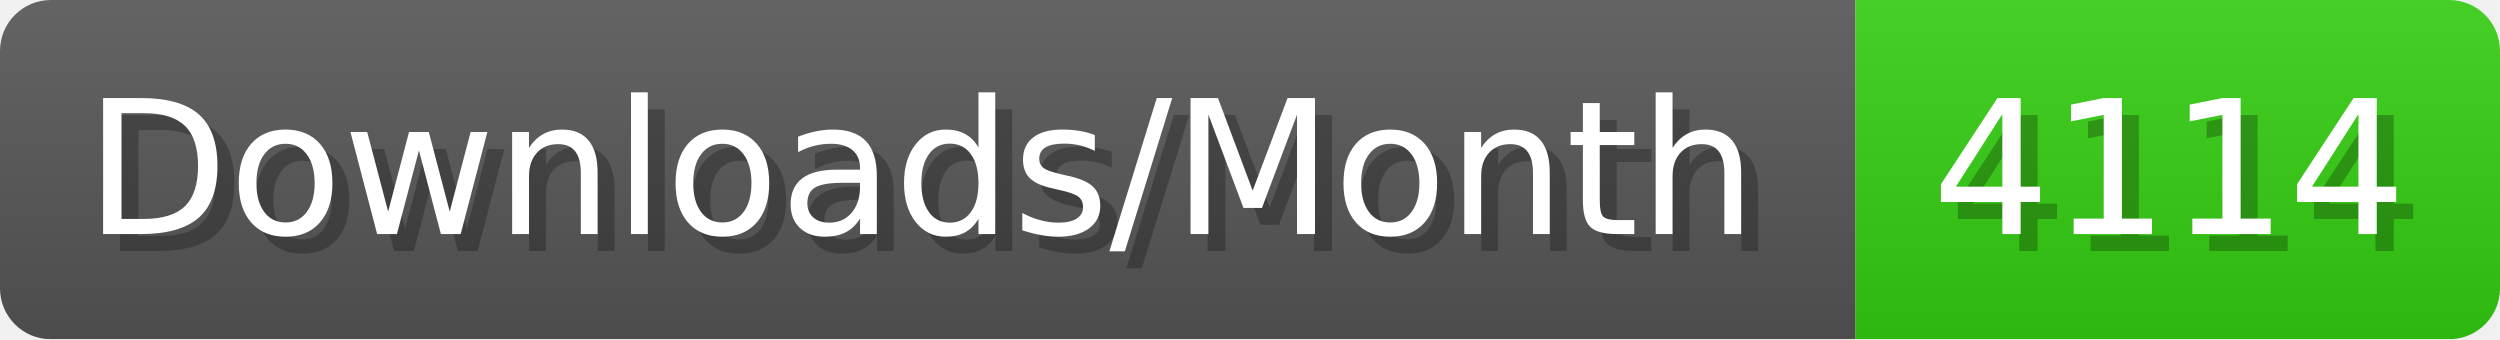
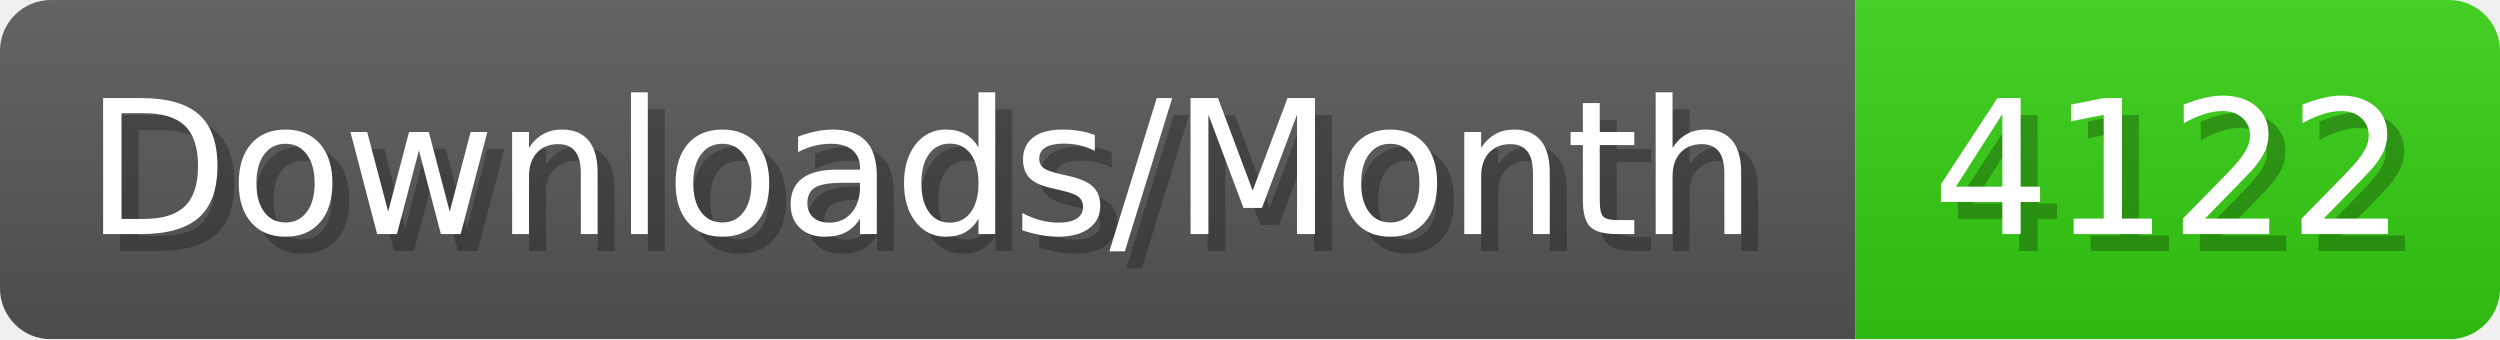
- <svg xmlns="http://www.w3.org/2000/svg" width="147.4" height="20" viewBox="0 0 1474 200" role="img" aria-label="Downloads/Month: 4114">
+ <svg xmlns="http://www.w3.org/2000/svg" width="147.4" height="20" viewBox="0 0 1474 200" role="img" aria-label="Downloads/Month: 4122">
  <linearGradient id="YlXUI" x2="0" y2="100%">
    <stop offset="0" stop-opacity=".1" stop-color="#EEE" />
    <stop offset="1" stop-opacity=".1" />
  </linearGradient>
  <mask id="JHhop">
    <rect width="1474" height="200" rx="30" fill="#FFF" />
  </mask>
  <g mask="url(#JHhop)">
    <rect width="1094" height="200" fill="#555" />
    <rect width="380" height="200" fill="#3C1" x="1094" />
    <rect width="1474" height="200" fill="url(#YlXUI)" />
  </g>
  <g aria-hidden="true" fill="#fff" text-anchor="start" font-family="Verdana,DejaVu Sans,sans-serif" font-size="110">
    <text x="60" y="148" textLength="994" fill="#000" opacity="0.25">Downloads/Month</text>
    <text x="50" y="138" textLength="994">Downloads/Month</text>
-     <text x="1149" y="148" textLength="280" fill="#000" opacity="0.25">4114</text>
-     <text x="1139" y="138" textLength="280">4114</text>
+     <text x="1149" y="148" textLength="280" fill="#000" opacity="0.25">4122</text>
+     <text x="1139" y="138" textLength="280">4122</text>
  </g>
</svg>
